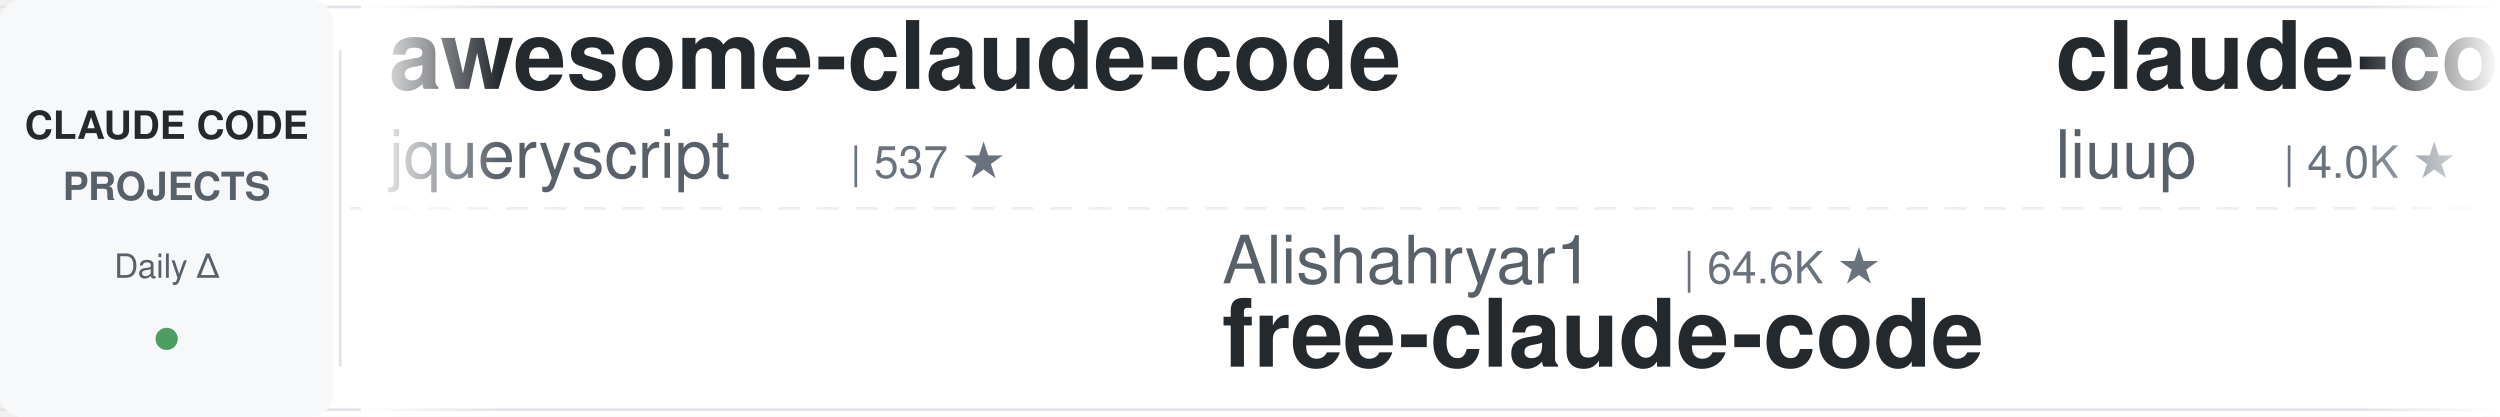
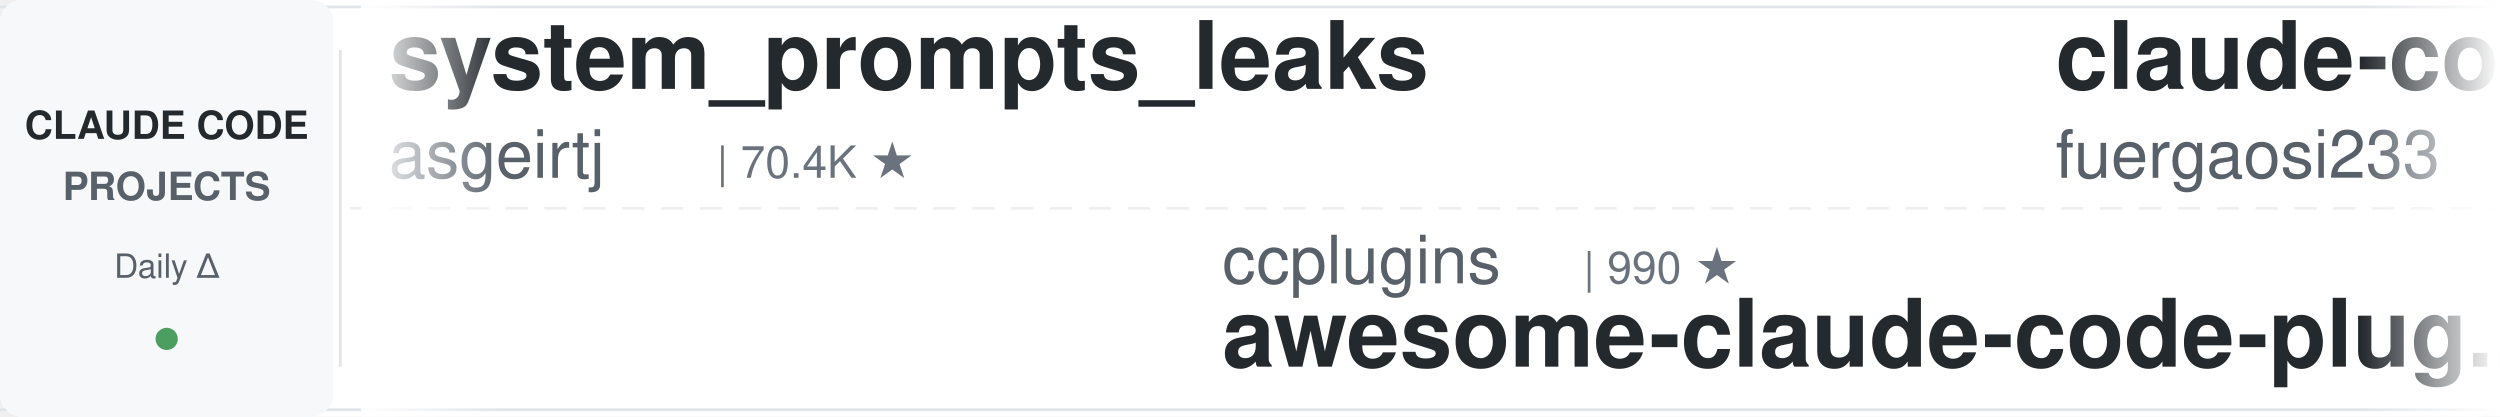
<svg xmlns="http://www.w3.org/2000/svg" width="900" height="150">
  <defs>
    <linearGradient id="leftFade" x1="0%" y1="0%" x2="100%" y2="0%">
      <stop offset="0%" style="stop-color:#ffffff;stop-opacity:1" />
      <stop offset="100%" style="stop-color:#ffffff;stop-opacity:0" />
    </linearGradient>
    <linearGradient id="rightFade" x1="0%" y1="0%" x2="100%" y2="0%">
      <stop offset="0%" style="stop-color:#ffffff;stop-opacity:0" />
      <stop offset="100%" style="stop-color:#ffffff;stop-opacity:1" />
    </linearGradient>
  </defs>
  <rect width="900" height="150" fill="#ffffff" rx="8" />
  <rect x="0" y="2" width="900" height="1" fill="#e1e4e8" />
  <rect x="0" y="147" width="900" height="1" fill="#e1e4e8" />
  <line x1="0" y1="75" x2="900" y2="75" stroke="#e1e4e8" stroke-width="1" stroke-dasharray="8 6" opacity="0.6" />
  <rect x="0" y="0" width="120" height="150" fill="#f6f8fa" rx="8" />
  <text x="60" y="50" font-family="-apple-system, BlinkMacSystemFont, 'Segoe UI', Helvetica, Arial, sans-serif" font-size="14" font-weight="600" fill="#24292e" text-anchor="middle">CLAUDE CODE</text>
  <text x="60" y="72" font-family="-apple-system, BlinkMacSystemFont, 'Segoe UI', Helvetica, Arial, sans-serif" font-size="14" font-weight="600" fill="#586069" text-anchor="middle">PROJECTS</text>
  <text x="60" y="100" font-family="-apple-system, BlinkMacSystemFont, 'Segoe UI', Helvetica, Arial, sans-serif" font-size="12" font-weight="500" fill="#586069" text-anchor="middle">Daily Δ</text>
  <circle cx="60" cy="122" r="4" fill="#22863a" opacity="0.8" />
  <rect x="122" y="18" width="1" height="114" fill="#e1e4e8" />
  <clipPath id="tickerClip">
    <rect x="130" y="0" width="770" height="150" />
  </clipPath>
  <g clip-path="url(#tickerClip)">
    <g id="tickerItems">
      <animateTransform attributeName="transform" attributeType="XML" type="translate" from="0 0" to="-3000 0" dur="54s" repeatCount="indefinite" />
      <g transform="translate(0, 0)">
-         <text x="140" y="32" font-family="-apple-system, BlinkMacSystemFont, 'Segoe UI', Helvetica, Arial, sans-serif" font-size="34" font-weight="600" fill="#24292e">awesome-claude-code</text>
-         <text x="140" y="64" font-family="-apple-system, BlinkMacSystemFont, 'Segoe UI', Helvetica, Arial, sans-serif" font-size="24" font-weight="400" fill="#586069">jqueryscript</text>
-         <text x="306" y="64" font-family="-apple-system, BlinkMacSystemFont, 'Segoe UI', Helvetica, Arial, sans-serif" font-size="16" font-weight="500" fill="#6a737d">| 537 ★</text>
+         <text x="140" y="32" font-family="-apple-system, BlinkMacSystemFont, 'Segoe UI', Helvetica, Arial, sans-serif" font-size="34" font-weight="600" fill="#24292e">system_prompts_leaks</text>
+         <text x="140" y="64" font-family="-apple-system, BlinkMacSystemFont, 'Segoe UI', Helvetica, Arial, sans-serif" font-size="24" font-weight="400" fill="#586069">asgeirtj</text>
+         <text x="258" y="64" font-family="-apple-system, BlinkMacSystemFont, 'Segoe UI', Helvetica, Arial, sans-serif" font-size="16" font-weight="500" fill="#6a737d">| 70.4K ★</text>
      </g>
      <g transform="translate(300, 0)">
-         <text x="140" y="102" font-family="-apple-system, BlinkMacSystemFont, 'Segoe UI', Helvetica, Arial, sans-serif" font-size="24" font-weight="400" fill="#586069">Alishahryar1</text>
-         <text x="306" y="102" font-family="-apple-system, BlinkMacSystemFont, 'Segoe UI', Helvetica, Arial, sans-serif" font-size="16" font-weight="500" fill="#6a737d">| 64.6K ★</text>
-         <text x="140" y="132" font-family="-apple-system, BlinkMacSystemFont, 'Segoe UI', Helvetica, Arial, sans-serif" font-size="34" font-weight="600" fill="#24292e">free-claude-code</text>
+         <text x="140" y="102" font-family="-apple-system, BlinkMacSystemFont, 'Segoe UI', Helvetica, Arial, sans-serif" font-size="24" font-weight="400" fill="#586069">ccplugins</text>
+         <text x="270" y="102" font-family="-apple-system, BlinkMacSystemFont, 'Segoe UI', Helvetica, Arial, sans-serif" font-size="16" font-weight="500" fill="#6a737d">| 990 ★</text>
+         <text x="140" y="132" font-family="-apple-system, BlinkMacSystemFont, 'Segoe UI', Helvetica, Arial, sans-serif" font-size="34" font-weight="600" fill="#24292e">awesome-claude-code-plug...</text>
      </g>
      <g transform="translate(600, 0)">
-         <text x="140" y="32" font-family="-apple-system, BlinkMacSystemFont, 'Segoe UI', Helvetica, Arial, sans-serif" font-size="34" font-weight="600" fill="#24292e">claude-code-analysis</text>
-         <text x="140" y="64" font-family="-apple-system, BlinkMacSystemFont, 'Segoe UI', Helvetica, Arial, sans-serif" font-size="24" font-weight="400" fill="#586069">liuup</text>
-         <text x="222" y="64" font-family="-apple-system, BlinkMacSystemFont, 'Segoe UI', Helvetica, Arial, sans-serif" font-size="16" font-weight="500" fill="#6a737d">| 4.0K ★</text>
+         <text x="140" y="32" font-family="-apple-system, BlinkMacSystemFont, 'Segoe UI', Helvetica, Arial, sans-serif" font-size="34" font-weight="600" fill="#24292e">claude-code-proxy</text>
+         <text x="140" y="64" font-family="-apple-system, BlinkMacSystemFont, 'Segoe UI', Helvetica, Arial, sans-serif" font-size="24" font-weight="400" fill="#586069">fuergaosi233</text>
+         <text x="306" y="64" font-family="-apple-system, BlinkMacSystemFont, 'Segoe UI', Helvetica, Arial, sans-serif" font-size="16" font-weight="500" fill="#6a737d">| 2.8K ★</text>
      </g>
      <g transform="translate(900, 0)">
-         <text x="140" y="102" font-family="-apple-system, BlinkMacSystemFont, 'Segoe UI', Helvetica, Arial, sans-serif" font-size="24" font-weight="400" fill="#586069">OneRedOak</text>
-         <text x="270" y="102" font-family="-apple-system, BlinkMacSystemFont, 'Segoe UI', Helvetica, Arial, sans-serif" font-size="16" font-weight="500" fill="#6a737d">| 3.9K ★</text>
-         <text x="140" y="132" font-family="-apple-system, BlinkMacSystemFont, 'Segoe UI', Helvetica, Arial, sans-serif" font-size="34" font-weight="600" fill="#24292e">claude-code-workflows</text>
+         <text x="140" y="102" font-family="-apple-system, BlinkMacSystemFont, 'Segoe UI', Helvetica, Arial, sans-serif" font-size="24" font-weight="400" fill="#586069">nicedreamzapp</text>
+         <text x="318" y="102" font-family="-apple-system, BlinkMacSystemFont, 'Segoe UI', Helvetica, Arial, sans-serif" font-size="16" font-weight="500" fill="#6a737d">| 3.4K ★</text>
+         <text x="140" y="132" font-family="-apple-system, BlinkMacSystemFont, 'Segoe UI', Helvetica, Arial, sans-serif" font-size="34" font-weight="600" fill="#24292e">claude-code-local</text>
      </g>
      <g transform="translate(1200, 0)">
-         <text x="140" y="32" font-family="-apple-system, BlinkMacSystemFont, 'Segoe UI', Helvetica, Arial, sans-serif" font-size="34" font-weight="600" fill="#24292e">claude-code-templates</text>
-         <text x="140" y="64" font-family="-apple-system, BlinkMacSystemFont, 'Segoe UI', Helvetica, Arial, sans-serif" font-size="24" font-weight="400" fill="#586069">davila7</text>
-         <text x="246" y="64" font-family="-apple-system, BlinkMacSystemFont, 'Segoe UI', Helvetica, Arial, sans-serif" font-size="16" font-weight="500" fill="#6a737d">| 33.0K ★</text>
+         <text x="140" y="32" font-family="-apple-system, BlinkMacSystemFont, 'Segoe UI', Helvetica, Arial, sans-serif" font-size="34" font-weight="600" fill="#24292e">claude-code-showcase</text>
+         <text x="140" y="64" font-family="-apple-system, BlinkMacSystemFont, 'Segoe UI', Helvetica, Arial, sans-serif" font-size="24" font-weight="400" fill="#586069">ChrisWiles</text>
+         <text x="282" y="64" font-family="-apple-system, BlinkMacSystemFont, 'Segoe UI', Helvetica, Arial, sans-serif" font-size="16" font-weight="500" fill="#6a737d">| 6.1K ★</text>
      </g>
      <g transform="translate(1500, 0)">
        <text x="140" y="102" font-family="-apple-system, BlinkMacSystemFont, 'Segoe UI', Helvetica, Arial, sans-serif" font-size="24" font-weight="400" fill="#586069">digitalsamba</text>
        <text x="306" y="102" font-family="-apple-system, BlinkMacSystemFont, 'Segoe UI', Helvetica, Arial, sans-serif" font-size="16" font-weight="500" fill="#6a737d">| 2.4K ★</text>
        <text x="140" y="132" font-family="-apple-system, BlinkMacSystemFont, 'Segoe UI', Helvetica, Arial, sans-serif" font-size="34" font-weight="600" fill="#24292e">claude-code-video-toolki...</text>
      </g>
      <g transform="translate(1800, 0)">
-         <text x="140" y="32" font-family="-apple-system, BlinkMacSystemFont, 'Segoe UI', Helvetica, Arial, sans-serif" font-size="34" font-weight="600" fill="#24292e">claude-code-guide</text>
-         <text x="140" y="64" font-family="-apple-system, BlinkMacSystemFont, 'Segoe UI', Helvetica, Arial, sans-serif" font-size="24" font-weight="400" fill="#586069">Cranot</text>
-         <text x="234" y="64" font-family="-apple-system, BlinkMacSystemFont, 'Segoe UI', Helvetica, Arial, sans-serif" font-size="16" font-weight="500" fill="#6a737d">| 2.9K ★</text>
+         <text x="140" y="32" font-family="-apple-system, BlinkMacSystemFont, 'Segoe UI', Helvetica, Arial, sans-serif" font-size="34" font-weight="600" fill="#24292e">claude-code-tips</text>
+         <text x="140" y="64" font-family="-apple-system, BlinkMacSystemFont, 'Segoe UI', Helvetica, Arial, sans-serif" font-size="24" font-weight="400" fill="#586069">ykdojo</text>
+         <text x="234" y="64" font-family="-apple-system, BlinkMacSystemFont, 'Segoe UI', Helvetica, Arial, sans-serif" font-size="16" font-weight="500" fill="#6a737d">| 10.3K ★</text>
      </g>
      <g transform="translate(2100, 0)">
-         <text x="140" y="102" font-family="-apple-system, BlinkMacSystemFont, 'Segoe UI', Helvetica, Arial, sans-serif" font-size="24" font-weight="400" fill="#586069">daymade</text>
-         <text x="246" y="102" font-family="-apple-system, BlinkMacSystemFont, 'Segoe UI', Helvetica, Arial, sans-serif" font-size="16" font-weight="500" fill="#6a737d">| 1.5K ★</text>
-         <text x="140" y="132" font-family="-apple-system, BlinkMacSystemFont, 'Segoe UI', Helvetica, Arial, sans-serif" font-size="34" font-weight="600" fill="#24292e">claude-code-skills</text>
+         <text x="140" y="102" font-family="-apple-system, BlinkMacSystemFont, 'Segoe UI', Helvetica, Arial, sans-serif" font-size="24" font-weight="400" fill="#586069">pedrohcgs</text>
+         <text x="270" y="102" font-family="-apple-system, BlinkMacSystemFont, 'Segoe UI', Helvetica, Arial, sans-serif" font-size="16" font-weight="500" fill="#6a737d">| 1.7K ★</text>
+         <text x="140" y="132" font-family="-apple-system, BlinkMacSystemFont, 'Segoe UI', Helvetica, Arial, sans-serif" font-size="34" font-weight="600" fill="#24292e">claude-code-my-workflow</text>
      </g>
      <g transform="translate(2400, 0)">
-         <text x="140" y="32" font-family="-apple-system, BlinkMacSystemFont, 'Segoe UI', Helvetica, Arial, sans-serif" font-size="34" font-weight="600" fill="#24292e">claude-code-spec-workflo...</text>
-         <text x="140" y="64" font-family="-apple-system, BlinkMacSystemFont, 'Segoe UI', Helvetica, Arial, sans-serif" font-size="24" font-weight="400" fill="#586069">Pimzino</text>
-         <text x="246" y="64" font-family="-apple-system, BlinkMacSystemFont, 'Segoe UI', Helvetica, Arial, sans-serif" font-size="16" font-weight="500" fill="#6a737d">| 3.9K ★</text>
+         <text x="140" y="32" font-family="-apple-system, BlinkMacSystemFont, 'Segoe UI', Helvetica, Arial, sans-serif" font-size="34" font-weight="600" fill="#24292e">awesome-claude-code</text>
+         <text x="140" y="64" font-family="-apple-system, BlinkMacSystemFont, 'Segoe UI', Helvetica, Arial, sans-serif" font-size="24" font-weight="400" fill="#586069">jqueryscript</text>
+         <text x="306" y="64" font-family="-apple-system, BlinkMacSystemFont, 'Segoe UI', Helvetica, Arial, sans-serif" font-size="16" font-weight="500" fill="#6a737d">| 538 ★</text>
      </g>
      <g transform="translate(2700, 0)">
-         <text x="140" y="102" font-family="-apple-system, BlinkMacSystemFont, 'Segoe UI', Helvetica, Arial, sans-serif" font-size="24" font-weight="400" fill="#586069">krusemediallc</text>
-         <text x="318" y="102" font-family="-apple-system, BlinkMacSystemFont, 'Segoe UI', Helvetica, Arial, sans-serif" font-size="16" font-weight="500" fill="#6a737d">| 1.6K ★</text>
-         <text x="140" y="132" font-family="-apple-system, BlinkMacSystemFont, 'Segoe UI', Helvetica, Arial, sans-serif" font-size="34" font-weight="600" fill="#24292e">arcads-claude-code</text>
+         <text x="140" y="102" font-family="-apple-system, BlinkMacSystemFont, 'Segoe UI', Helvetica, Arial, sans-serif" font-size="24" font-weight="400" fill="#586069">Maciek-roboblog</text>
+         <text x="342" y="102" font-family="-apple-system, BlinkMacSystemFont, 'Segoe UI', Helvetica, Arial, sans-serif" font-size="16" font-weight="500" fill="#6a737d">| 8.8K ★</text>
+         <text x="140" y="132" font-family="-apple-system, BlinkMacSystemFont, 'Segoe UI', Helvetica, Arial, sans-serif" font-size="34" font-weight="600" fill="#24292e">Claude-Code-Usage-Monito...</text>
      </g>
      <g transform="translate(3000, 0)">
-         <text x="140" y="32" font-family="-apple-system, BlinkMacSystemFont, 'Segoe UI', Helvetica, Arial, sans-serif" font-size="34" font-weight="600" fill="#24292e">awesome-claude-code</text>
-         <text x="140" y="64" font-family="-apple-system, BlinkMacSystemFont, 'Segoe UI', Helvetica, Arial, sans-serif" font-size="24" font-weight="400" fill="#586069">jqueryscript</text>
-         <text x="306" y="64" font-family="-apple-system, BlinkMacSystemFont, 'Segoe UI', Helvetica, Arial, sans-serif" font-size="16" font-weight="500" fill="#6a737d">| 537 ★</text>
+         <text x="140" y="32" font-family="-apple-system, BlinkMacSystemFont, 'Segoe UI', Helvetica, Arial, sans-serif" font-size="34" font-weight="600" fill="#24292e">system_prompts_leaks</text>
+         <text x="140" y="64" font-family="-apple-system, BlinkMacSystemFont, 'Segoe UI', Helvetica, Arial, sans-serif" font-size="24" font-weight="400" fill="#586069">asgeirtj</text>
+         <text x="258" y="64" font-family="-apple-system, BlinkMacSystemFont, 'Segoe UI', Helvetica, Arial, sans-serif" font-size="16" font-weight="500" fill="#6a737d">| 70.4K ★</text>
      </g>
      <g transform="translate(3300, 0)">
-         <text x="140" y="102" font-family="-apple-system, BlinkMacSystemFont, 'Segoe UI', Helvetica, Arial, sans-serif" font-size="24" font-weight="400" fill="#586069">Alishahryar1</text>
-         <text x="306" y="102" font-family="-apple-system, BlinkMacSystemFont, 'Segoe UI', Helvetica, Arial, sans-serif" font-size="16" font-weight="500" fill="#6a737d">| 64.6K ★</text>
-         <text x="140" y="132" font-family="-apple-system, BlinkMacSystemFont, 'Segoe UI', Helvetica, Arial, sans-serif" font-size="34" font-weight="600" fill="#24292e">free-claude-code</text>
+         <text x="140" y="102" font-family="-apple-system, BlinkMacSystemFont, 'Segoe UI', Helvetica, Arial, sans-serif" font-size="24" font-weight="400" fill="#586069">ccplugins</text>
+         <text x="270" y="102" font-family="-apple-system, BlinkMacSystemFont, 'Segoe UI', Helvetica, Arial, sans-serif" font-size="16" font-weight="500" fill="#6a737d">| 990 ★</text>
+         <text x="140" y="132" font-family="-apple-system, BlinkMacSystemFont, 'Segoe UI', Helvetica, Arial, sans-serif" font-size="34" font-weight="600" fill="#24292e">awesome-claude-code-plug...</text>
      </g>
      <g transform="translate(3600, 0)">
-         <text x="140" y="32" font-family="-apple-system, BlinkMacSystemFont, 'Segoe UI', Helvetica, Arial, sans-serif" font-size="34" font-weight="600" fill="#24292e">claude-code-analysis</text>
-         <text x="140" y="64" font-family="-apple-system, BlinkMacSystemFont, 'Segoe UI', Helvetica, Arial, sans-serif" font-size="24" font-weight="400" fill="#586069">liuup</text>
-         <text x="222" y="64" font-family="-apple-system, BlinkMacSystemFont, 'Segoe UI', Helvetica, Arial, sans-serif" font-size="16" font-weight="500" fill="#6a737d">| 4.0K ★</text>
+         <text x="140" y="32" font-family="-apple-system, BlinkMacSystemFont, 'Segoe UI', Helvetica, Arial, sans-serif" font-size="34" font-weight="600" fill="#24292e">claude-code-proxy</text>
+         <text x="140" y="64" font-family="-apple-system, BlinkMacSystemFont, 'Segoe UI', Helvetica, Arial, sans-serif" font-size="24" font-weight="400" fill="#586069">fuergaosi233</text>
+         <text x="306" y="64" font-family="-apple-system, BlinkMacSystemFont, 'Segoe UI', Helvetica, Arial, sans-serif" font-size="16" font-weight="500" fill="#6a737d">| 2.8K ★</text>
      </g>
      <g transform="translate(3900, 0)">
-         <text x="140" y="102" font-family="-apple-system, BlinkMacSystemFont, 'Segoe UI', Helvetica, Arial, sans-serif" font-size="24" font-weight="400" fill="#586069">OneRedOak</text>
-         <text x="270" y="102" font-family="-apple-system, BlinkMacSystemFont, 'Segoe UI', Helvetica, Arial, sans-serif" font-size="16" font-weight="500" fill="#6a737d">| 3.9K ★</text>
-         <text x="140" y="132" font-family="-apple-system, BlinkMacSystemFont, 'Segoe UI', Helvetica, Arial, sans-serif" font-size="34" font-weight="600" fill="#24292e">claude-code-workflows</text>
+         <text x="140" y="102" font-family="-apple-system, BlinkMacSystemFont, 'Segoe UI', Helvetica, Arial, sans-serif" font-size="24" font-weight="400" fill="#586069">nicedreamzapp</text>
+         <text x="318" y="102" font-family="-apple-system, BlinkMacSystemFont, 'Segoe UI', Helvetica, Arial, sans-serif" font-size="16" font-weight="500" fill="#6a737d">| 3.4K ★</text>
+         <text x="140" y="132" font-family="-apple-system, BlinkMacSystemFont, 'Segoe UI', Helvetica, Arial, sans-serif" font-size="34" font-weight="600" fill="#24292e">claude-code-local</text>
      </g>
    </g>
  </g>
  <rect x="130" y="0" width="50" height="150" fill="url(#leftFade)" />
  <rect x="850" y="0" width="50" height="150" fill="url(#rightFade)" />
</svg>
